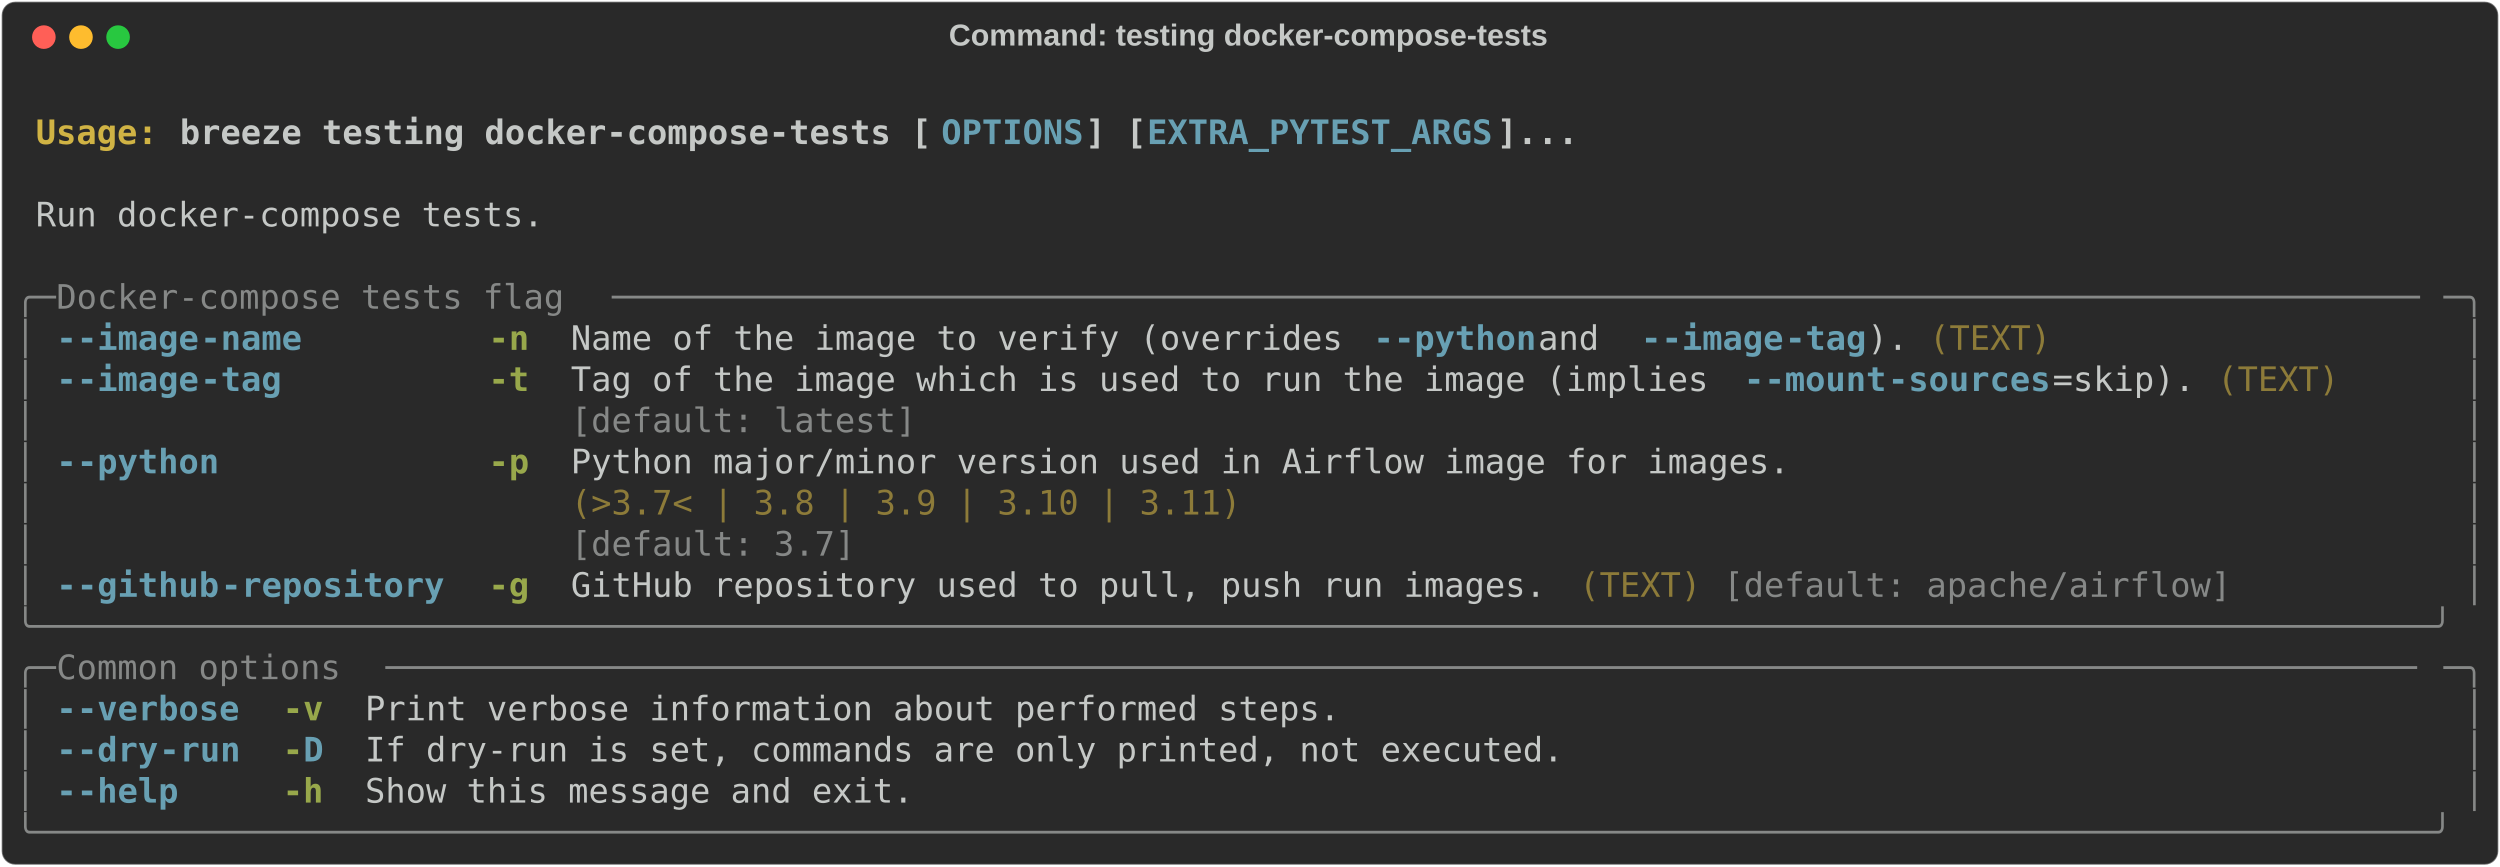
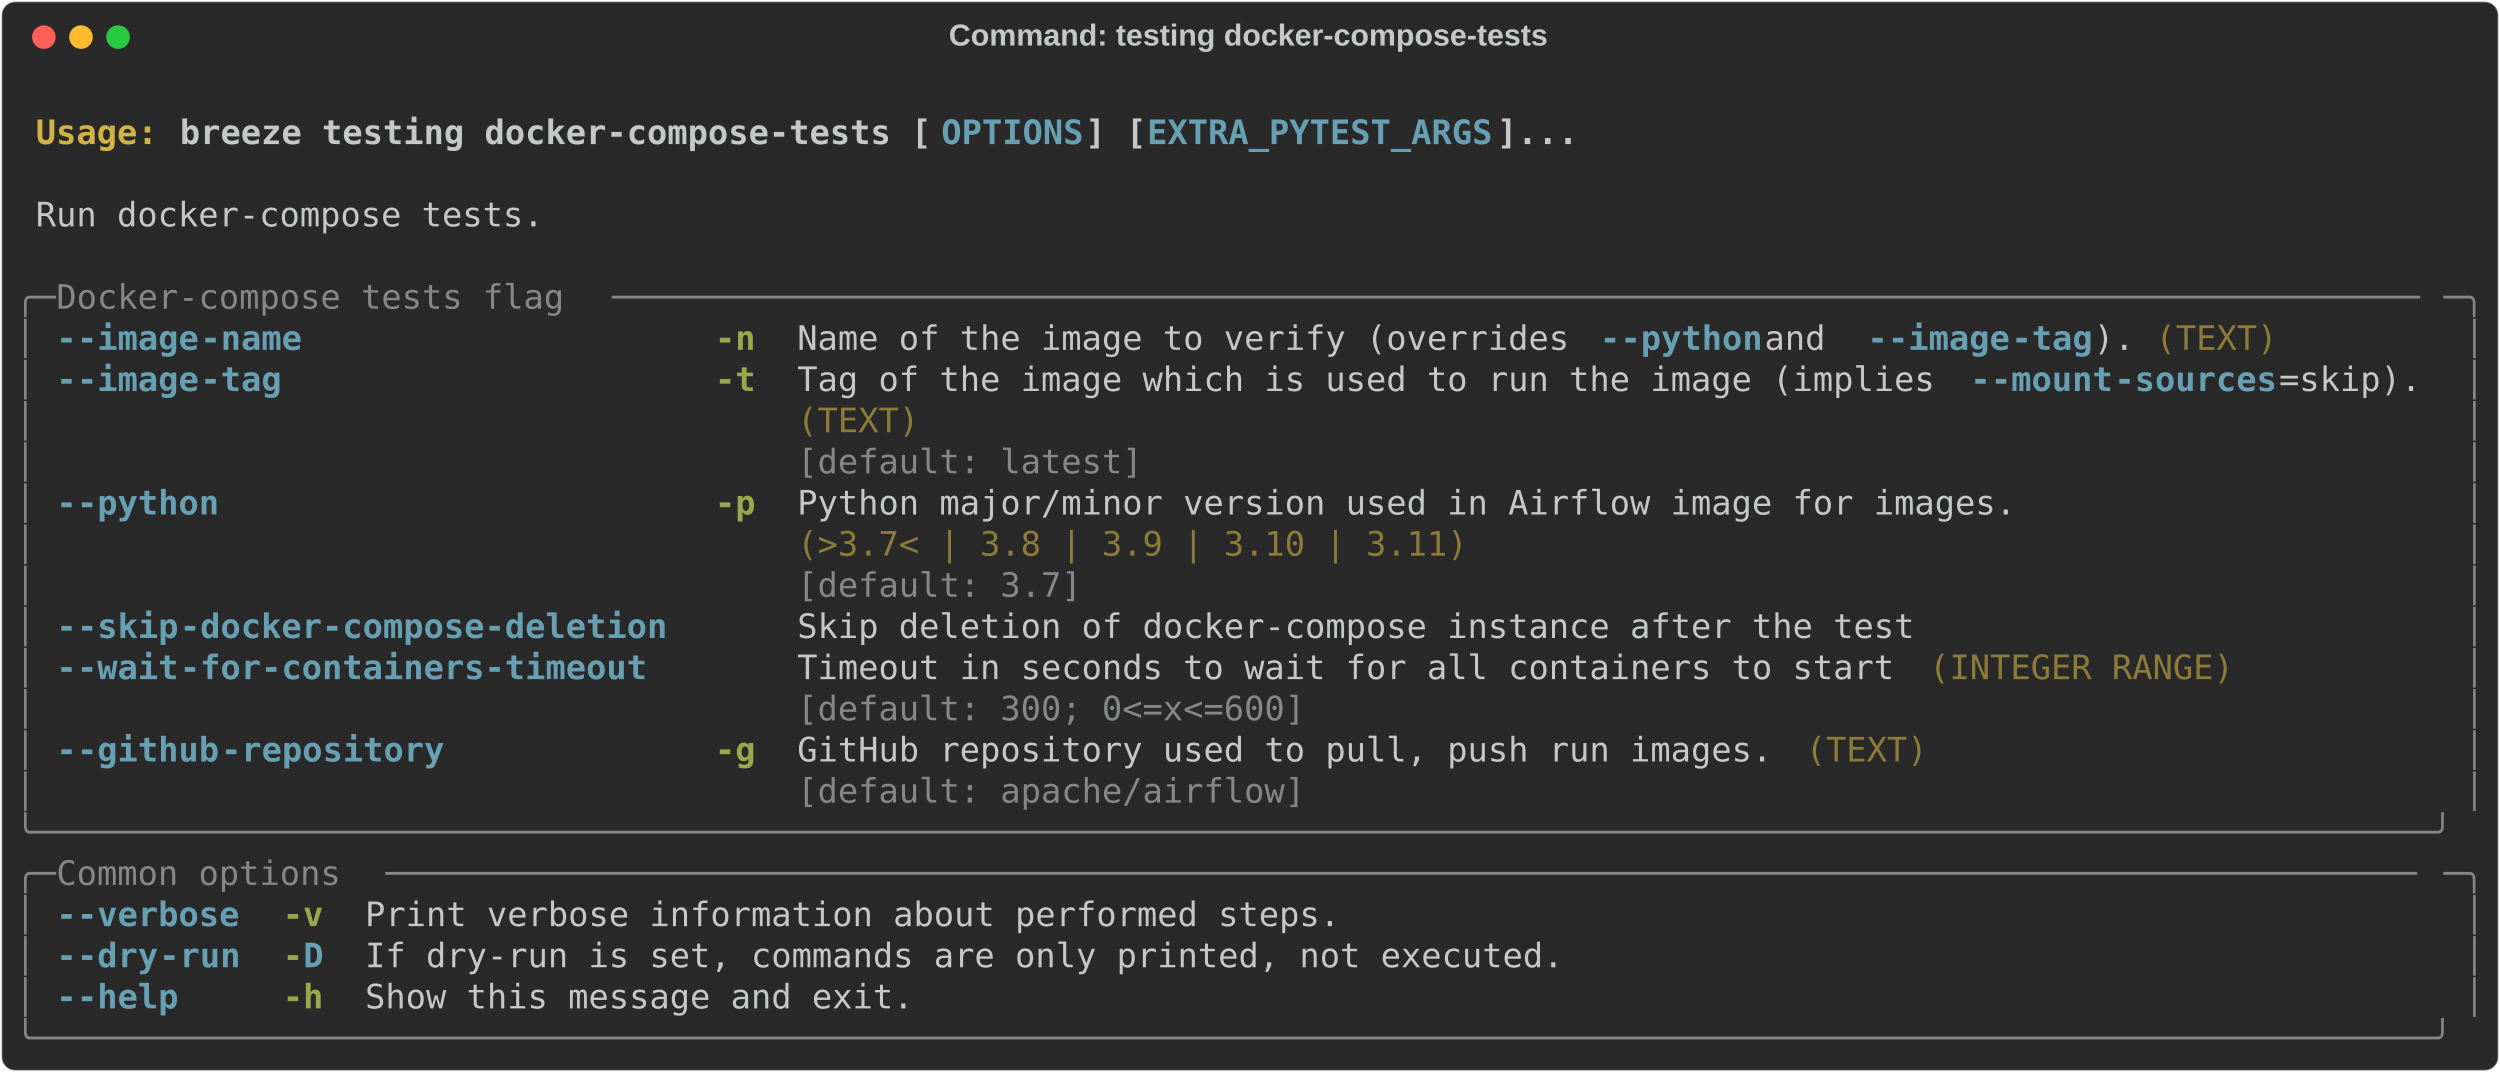
- <svg xmlns="http://www.w3.org/2000/svg" class="rich-terminal" viewBox="0 0 1482 513.6">
+ <svg xmlns="http://www.w3.org/2000/svg" class="rich-terminal" viewBox="0 0 1482 635.6">
  <style>

    @font-face {
        font-family: "Fira Code";
        src: local("FiraCode-Regular"),
                url("https://cdnjs.cloudflare.com/ajax/libs/firacode/6.2.0/woff2/FiraCode-Regular.woff2") format("woff2"),
                url("https://cdnjs.cloudflare.com/ajax/libs/firacode/6.2.0/woff/FiraCode-Regular.woff") format("woff");
        font-style: normal;
        font-weight: 400;
    }
    @font-face {
        font-family: "Fira Code";
        src: local("FiraCode-Bold"),
                url("https://cdnjs.cloudflare.com/ajax/libs/firacode/6.2.0/woff2/FiraCode-Bold.woff2") format("woff2"),
                url("https://cdnjs.cloudflare.com/ajax/libs/firacode/6.2.0/woff/FiraCode-Bold.woff") format("woff");
        font-style: bold;
        font-weight: 700;
    }

    .breeze-testing-docker-compose-tests-matrix {
        font-family: Fira Code, monospace;
        font-size: 20px;
        line-height: 24.4px;
        font-variant-east-asian: full-width;
    }

    .breeze-testing-docker-compose-tests-title {
        font-size: 18px;
        font-weight: bold;
        font-family: arial;
    }

    .breeze-testing-docker-compose-tests-r1 { fill: #c5c8c6;font-weight: bold }
.breeze-testing-docker-compose-tests-r2 { fill: #c5c8c6 }
.breeze-testing-docker-compose-tests-r3 { fill: #d0b344;font-weight: bold }
.breeze-testing-docker-compose-tests-r4 { fill: #68a0b3;font-weight: bold }
.breeze-testing-docker-compose-tests-r5 { fill: #868887 }
.breeze-testing-docker-compose-tests-r6 { fill: #98a84b;font-weight: bold }
.breeze-testing-docker-compose-tests-r7 { fill: #8d7b39 }
    </style>
  <defs>
    <clipPath id="breeze-testing-docker-compose-tests-clip-terminal">
-       <rect x="0" y="0" width="1463.0" height="462.6" />
+       <rect x="0" y="0" width="1463.0" height="584.6" />
    </clipPath>
    <clipPath id="breeze-testing-docker-compose-tests-line-0">
      <rect x="0" y="1.5" width="1464" height="24.65" />
    </clipPath>
    <clipPath id="breeze-testing-docker-compose-tests-line-1">
      <rect x="0" y="25.9" width="1464" height="24.65" />
    </clipPath>
    <clipPath id="breeze-testing-docker-compose-tests-line-2">
      <rect x="0" y="50.3" width="1464" height="24.65" />
    </clipPath>
    <clipPath id="breeze-testing-docker-compose-tests-line-3">
      <rect x="0" y="74.7" width="1464" height="24.65" />
    </clipPath>
    <clipPath id="breeze-testing-docker-compose-tests-line-4">
      <rect x="0" y="99.1" width="1464" height="24.65" />
    </clipPath>
    <clipPath id="breeze-testing-docker-compose-tests-line-5">
      <rect x="0" y="123.5" width="1464" height="24.65" />
    </clipPath>
    <clipPath id="breeze-testing-docker-compose-tests-line-6">
      <rect x="0" y="147.9" width="1464" height="24.65" />
    </clipPath>
    <clipPath id="breeze-testing-docker-compose-tests-line-7">
      <rect x="0" y="172.3" width="1464" height="24.65" />
    </clipPath>
    <clipPath id="breeze-testing-docker-compose-tests-line-8">
      <rect x="0" y="196.7" width="1464" height="24.65" />
    </clipPath>
    <clipPath id="breeze-testing-docker-compose-tests-line-9">
      <rect x="0" y="221.1" width="1464" height="24.65" />
    </clipPath>
    <clipPath id="breeze-testing-docker-compose-tests-line-10">
      <rect x="0" y="245.5" width="1464" height="24.65" />
    </clipPath>
    <clipPath id="breeze-testing-docker-compose-tests-line-11">
      <rect x="0" y="269.9" width="1464" height="24.65" />
    </clipPath>
    <clipPath id="breeze-testing-docker-compose-tests-line-12">
      <rect x="0" y="294.3" width="1464" height="24.65" />
    </clipPath>
    <clipPath id="breeze-testing-docker-compose-tests-line-13">
      <rect x="0" y="318.7" width="1464" height="24.65" />
    </clipPath>
    <clipPath id="breeze-testing-docker-compose-tests-line-14">
      <rect x="0" y="343.1" width="1464" height="24.65" />
    </clipPath>
    <clipPath id="breeze-testing-docker-compose-tests-line-15">
      <rect x="0" y="367.5" width="1464" height="24.65" />
    </clipPath>
    <clipPath id="breeze-testing-docker-compose-tests-line-16">
      <rect x="0" y="391.9" width="1464" height="24.65" />
    </clipPath>
    <clipPath id="breeze-testing-docker-compose-tests-line-17">
      <rect x="0" y="416.3" width="1464" height="24.65" />
    </clipPath>
+     <clipPath id="breeze-testing-docker-compose-tests-line-18">
+       <rect x="0" y="440.7" width="1464" height="24.65" />
+     </clipPath>
+     <clipPath id="breeze-testing-docker-compose-tests-line-19">
+       <rect x="0" y="465.1" width="1464" height="24.65" />
+     </clipPath>
+     <clipPath id="breeze-testing-docker-compose-tests-line-20">
+       <rect x="0" y="489.5" width="1464" height="24.65" />
+     </clipPath>
+     <clipPath id="breeze-testing-docker-compose-tests-line-21">
+       <rect x="0" y="513.9" width="1464" height="24.65" />
+     </clipPath>
+     <clipPath id="breeze-testing-docker-compose-tests-line-22">
+       <rect x="0" y="538.3" width="1464" height="24.65" />
+     </clipPath>
  </defs>
-   <rect fill="#292929" stroke="rgba(255,255,255,0.35)" stroke-width="1" x="1" y="1" width="1480" height="511.6" rx="8" />
+   <rect fill="#292929" stroke="rgba(255,255,255,0.35)" stroke-width="1" x="1" y="1" width="1480" height="633.6" rx="8" />
  <text class="breeze-testing-docker-compose-tests-title" fill="#c5c8c6" text-anchor="middle" x="740" y="27">Command: testing docker-compose-tests</text>
  <g transform="translate(26,22)">
    <circle cx="0" cy="0" r="7" fill="#ff5f57" />
    <circle cx="22" cy="0" r="7" fill="#febc2e" />
    <circle cx="44" cy="0" r="7" fill="#28c840" />
  </g>
  <g transform="translate(9, 41)" clip-path="url(#breeze-testing-docker-compose-tests-clip-terminal)">
    <g class="breeze-testing-docker-compose-tests-matrix">
      <text class="breeze-testing-docker-compose-tests-r2" x="1464" y="20" textLength="12.2" clip-path="url(#breeze-testing-docker-compose-tests-line-0)">
</text>
      <text class="breeze-testing-docker-compose-tests-r3" x="12.2" y="44.4" textLength="85.4" clip-path="url(#breeze-testing-docker-compose-tests-line-1)">Usage: </text>
      <text class="breeze-testing-docker-compose-tests-r1" x="97.6" y="44.4" textLength="451.4" clip-path="url(#breeze-testing-docker-compose-tests-line-1)">breeze testing docker-compose-tests [</text>
      <text class="breeze-testing-docker-compose-tests-r4" x="549" y="44.4" textLength="85.4" clip-path="url(#breeze-testing-docker-compose-tests-line-1)">OPTIONS</text>
      <text class="breeze-testing-docker-compose-tests-r1" x="634.4" y="44.4" textLength="36.6" clip-path="url(#breeze-testing-docker-compose-tests-line-1)">] [</text>
      <text class="breeze-testing-docker-compose-tests-r4" x="671" y="44.4" textLength="207.4" clip-path="url(#breeze-testing-docker-compose-tests-line-1)">EXTRA_PYTEST_ARGS</text>
      <text class="breeze-testing-docker-compose-tests-r1" x="878.4" y="44.4" textLength="48.8" clip-path="url(#breeze-testing-docker-compose-tests-line-1)">]...</text>
      <text class="breeze-testing-docker-compose-tests-r2" x="1464" y="44.4" textLength="12.2" clip-path="url(#breeze-testing-docker-compose-tests-line-1)">
</text>
      <text class="breeze-testing-docker-compose-tests-r2" x="1464" y="68.8" textLength="12.2" clip-path="url(#breeze-testing-docker-compose-tests-line-2)">
</text>
      <text class="breeze-testing-docker-compose-tests-r2" x="12.2" y="93.2" textLength="305" clip-path="url(#breeze-testing-docker-compose-tests-line-3)">Run docker-compose tests.</text>
      <text class="breeze-testing-docker-compose-tests-r2" x="1464" y="93.2" textLength="12.2" clip-path="url(#breeze-testing-docker-compose-tests-line-3)">
</text>
      <text class="breeze-testing-docker-compose-tests-r2" x="1464" y="117.6" textLength="12.2" clip-path="url(#breeze-testing-docker-compose-tests-line-4)">
</text>
      <text class="breeze-testing-docker-compose-tests-r5" x="0" y="142" textLength="24.4" clip-path="url(#breeze-testing-docker-compose-tests-line-5)">╭─</text>
      <text class="breeze-testing-docker-compose-tests-r5" x="24.4" y="142" textLength="329.4" clip-path="url(#breeze-testing-docker-compose-tests-line-5)"> Docker-compose tests flag </text>
      <text class="breeze-testing-docker-compose-tests-r5" x="353.8" y="142" textLength="1085.8" clip-path="url(#breeze-testing-docker-compose-tests-line-5)">─────────────────────────────────────────────────────────────────────────────────────────</text>
      <text class="breeze-testing-docker-compose-tests-r5" x="1439.6" y="142" textLength="24.4" clip-path="url(#breeze-testing-docker-compose-tests-line-5)">─╮</text>
      <text class="breeze-testing-docker-compose-tests-r2" x="1464" y="142" textLength="12.2" clip-path="url(#breeze-testing-docker-compose-tests-line-5)">
</text>
      <text class="breeze-testing-docker-compose-tests-r5" x="0" y="166.4" textLength="12.2" clip-path="url(#breeze-testing-docker-compose-tests-line-6)">│</text>
      <text class="breeze-testing-docker-compose-tests-r4" x="24.4" y="166.4" textLength="12.2" clip-path="url(#breeze-testing-docker-compose-tests-line-6)">-</text>
      <text class="breeze-testing-docker-compose-tests-r4" x="36.6" y="166.4" textLength="73.2" clip-path="url(#breeze-testing-docker-compose-tests-line-6)">-image</text>
      <text class="breeze-testing-docker-compose-tests-r4" x="109.8" y="166.4" textLength="61" clip-path="url(#breeze-testing-docker-compose-tests-line-6)">-name</text>
-       <text class="breeze-testing-docker-compose-tests-r6" x="280.6" y="166.4" textLength="24.4" clip-path="url(#breeze-testing-docker-compose-tests-line-6)">-n</text>
-       <text class="breeze-testing-docker-compose-tests-r2" x="329.4" y="166.4" textLength="475.8" clip-path="url(#breeze-testing-docker-compose-tests-line-6)">Name of the image to verify (overrides </text>
-       <text class="breeze-testing-docker-compose-tests-r4" x="805.2" y="166.4" textLength="12.2" clip-path="url(#breeze-testing-docker-compose-tests-line-6)">-</text>
-       <text class="breeze-testing-docker-compose-tests-r4" x="817.4" y="166.4" textLength="85.4" clip-path="url(#breeze-testing-docker-compose-tests-line-6)">-python</text>
-       <text class="breeze-testing-docker-compose-tests-r2" x="902.8" y="166.4" textLength="61" clip-path="url(#breeze-testing-docker-compose-tests-line-6)"> and </text>
-       <text class="breeze-testing-docker-compose-tests-r4" x="963.8" y="166.4" textLength="12.2" clip-path="url(#breeze-testing-docker-compose-tests-line-6)">-</text>
-       <text class="breeze-testing-docker-compose-tests-r4" x="976" y="166.4" textLength="73.2" clip-path="url(#breeze-testing-docker-compose-tests-line-6)">-image</text>
-       <text class="breeze-testing-docker-compose-tests-r4" x="1049.2" y="166.4" textLength="48.8" clip-path="url(#breeze-testing-docker-compose-tests-line-6)">-tag</text>
-       <text class="breeze-testing-docker-compose-tests-r2" x="1098" y="166.4" textLength="24.4" clip-path="url(#breeze-testing-docker-compose-tests-line-6)">).</text>
-       <text class="breeze-testing-docker-compose-tests-r7" x="1134.6" y="166.4" textLength="73.2" clip-path="url(#breeze-testing-docker-compose-tests-line-6)">(TEXT)</text>
+       <text class="breeze-testing-docker-compose-tests-r6" x="414.8" y="166.4" textLength="24.4" clip-path="url(#breeze-testing-docker-compose-tests-line-6)">-n</text>
+       <text class="breeze-testing-docker-compose-tests-r2" x="463.6" y="166.4" textLength="475.8" clip-path="url(#breeze-testing-docker-compose-tests-line-6)">Name of the image to verify (overrides </text>
+       <text class="breeze-testing-docker-compose-tests-r4" x="939.4" y="166.4" textLength="12.2" clip-path="url(#breeze-testing-docker-compose-tests-line-6)">-</text>
+       <text class="breeze-testing-docker-compose-tests-r4" x="951.6" y="166.4" textLength="85.4" clip-path="url(#breeze-testing-docker-compose-tests-line-6)">-python</text>
+       <text class="breeze-testing-docker-compose-tests-r2" x="1037" y="166.4" textLength="61" clip-path="url(#breeze-testing-docker-compose-tests-line-6)"> and </text>
+       <text class="breeze-testing-docker-compose-tests-r4" x="1098" y="166.4" textLength="12.2" clip-path="url(#breeze-testing-docker-compose-tests-line-6)">-</text>
+       <text class="breeze-testing-docker-compose-tests-r4" x="1110.2" y="166.4" textLength="73.2" clip-path="url(#breeze-testing-docker-compose-tests-line-6)">-image</text>
+       <text class="breeze-testing-docker-compose-tests-r4" x="1183.4" y="166.4" textLength="48.8" clip-path="url(#breeze-testing-docker-compose-tests-line-6)">-tag</text>
+       <text class="breeze-testing-docker-compose-tests-r2" x="1232.2" y="166.4" textLength="24.4" clip-path="url(#breeze-testing-docker-compose-tests-line-6)">).</text>
+       <text class="breeze-testing-docker-compose-tests-r7" x="1268.8" y="166.4" textLength="73.2" clip-path="url(#breeze-testing-docker-compose-tests-line-6)">(TEXT)</text>
      <text class="breeze-testing-docker-compose-tests-r5" x="1451.8" y="166.4" textLength="12.2" clip-path="url(#breeze-testing-docker-compose-tests-line-6)">│</text>
      <text class="breeze-testing-docker-compose-tests-r2" x="1464" y="166.4" textLength="12.2" clip-path="url(#breeze-testing-docker-compose-tests-line-6)">
</text>
      <text class="breeze-testing-docker-compose-tests-r5" x="0" y="190.8" textLength="12.2" clip-path="url(#breeze-testing-docker-compose-tests-line-7)">│</text>
      <text class="breeze-testing-docker-compose-tests-r4" x="24.4" y="190.8" textLength="12.2" clip-path="url(#breeze-testing-docker-compose-tests-line-7)">-</text>
      <text class="breeze-testing-docker-compose-tests-r4" x="36.6" y="190.8" textLength="73.2" clip-path="url(#breeze-testing-docker-compose-tests-line-7)">-image</text>
      <text class="breeze-testing-docker-compose-tests-r4" x="109.8" y="190.8" textLength="48.8" clip-path="url(#breeze-testing-docker-compose-tests-line-7)">-tag</text>
-       <text class="breeze-testing-docker-compose-tests-r6" x="280.6" y="190.8" textLength="24.4" clip-path="url(#breeze-testing-docker-compose-tests-line-7)">-t</text>
-       <text class="breeze-testing-docker-compose-tests-r2" x="329.4" y="190.8" textLength="695.4" clip-path="url(#breeze-testing-docker-compose-tests-line-7)">Tag of the image which is used to run the image (implies </text>
-       <text class="breeze-testing-docker-compose-tests-r4" x="1024.8" y="190.8" textLength="12.2" clip-path="url(#breeze-testing-docker-compose-tests-line-7)">-</text>
-       <text class="breeze-testing-docker-compose-tests-r4" x="1037" y="190.8" textLength="73.2" clip-path="url(#breeze-testing-docker-compose-tests-line-7)">-mount</text>
-       <text class="breeze-testing-docker-compose-tests-r4" x="1110.2" y="190.8" textLength="97.6" clip-path="url(#breeze-testing-docker-compose-tests-line-7)">-sources</text>
-       <text class="breeze-testing-docker-compose-tests-r2" x="1207.8" y="190.8" textLength="85.4" clip-path="url(#breeze-testing-docker-compose-tests-line-7)">=skip).</text>
-       <text class="breeze-testing-docker-compose-tests-r7" x="1305.4" y="190.8" textLength="73.2" clip-path="url(#breeze-testing-docker-compose-tests-line-7)">(TEXT)</text>
+       <text class="breeze-testing-docker-compose-tests-r6" x="414.8" y="190.8" textLength="24.4" clip-path="url(#breeze-testing-docker-compose-tests-line-7)">-t</text>
+       <text class="breeze-testing-docker-compose-tests-r2" x="463.6" y="190.8" textLength="695.4" clip-path="url(#breeze-testing-docker-compose-tests-line-7)">Tag of the image which is used to run the image (implies </text>
+       <text class="breeze-testing-docker-compose-tests-r4" x="1159" y="190.8" textLength="12.2" clip-path="url(#breeze-testing-docker-compose-tests-line-7)">-</text>
+       <text class="breeze-testing-docker-compose-tests-r4" x="1171.2" y="190.8" textLength="73.2" clip-path="url(#breeze-testing-docker-compose-tests-line-7)">-mount</text>
+       <text class="breeze-testing-docker-compose-tests-r4" x="1244.4" y="190.8" textLength="97.6" clip-path="url(#breeze-testing-docker-compose-tests-line-7)">-sources</text>
+       <text class="breeze-testing-docker-compose-tests-r2" x="1342" y="190.8" textLength="85.4" clip-path="url(#breeze-testing-docker-compose-tests-line-7)">=skip).</text>
      <text class="breeze-testing-docker-compose-tests-r5" x="1451.8" y="190.8" textLength="12.2" clip-path="url(#breeze-testing-docker-compose-tests-line-7)">│</text>
      <text class="breeze-testing-docker-compose-tests-r2" x="1464" y="190.8" textLength="12.2" clip-path="url(#breeze-testing-docker-compose-tests-line-7)">
</text>
      <text class="breeze-testing-docker-compose-tests-r5" x="0" y="215.2" textLength="12.2" clip-path="url(#breeze-testing-docker-compose-tests-line-8)">│</text>
-       <text class="breeze-testing-docker-compose-tests-r5" x="329.4" y="215.2" textLength="963.8" clip-path="url(#breeze-testing-docker-compose-tests-line-8)">[default: latest]                                                              </text>
+       <text class="breeze-testing-docker-compose-tests-r7" x="463.6" y="215.2" textLength="963.8" clip-path="url(#breeze-testing-docker-compose-tests-line-8)">(TEXT)                                                                         </text>
      <text class="breeze-testing-docker-compose-tests-r5" x="1451.8" y="215.2" textLength="12.2" clip-path="url(#breeze-testing-docker-compose-tests-line-8)">│</text>
      <text class="breeze-testing-docker-compose-tests-r2" x="1464" y="215.2" textLength="12.2" clip-path="url(#breeze-testing-docker-compose-tests-line-8)">
</text>
      <text class="breeze-testing-docker-compose-tests-r5" x="0" y="239.6" textLength="12.2" clip-path="url(#breeze-testing-docker-compose-tests-line-9)">│</text>
-       <text class="breeze-testing-docker-compose-tests-r4" x="24.4" y="239.6" textLength="12.2" clip-path="url(#breeze-testing-docker-compose-tests-line-9)">-</text>
-       <text class="breeze-testing-docker-compose-tests-r4" x="36.6" y="239.6" textLength="85.4" clip-path="url(#breeze-testing-docker-compose-tests-line-9)">-python</text>
-       <text class="breeze-testing-docker-compose-tests-r6" x="280.6" y="239.6" textLength="24.4" clip-path="url(#breeze-testing-docker-compose-tests-line-9)">-p</text>
-       <text class="breeze-testing-docker-compose-tests-r2" x="329.4" y="239.6" textLength="732" clip-path="url(#breeze-testing-docker-compose-tests-line-9)">Python major/minor version used in Airflow image for images.</text>
+       <text class="breeze-testing-docker-compose-tests-r5" x="463.6" y="239.6" textLength="963.8" clip-path="url(#breeze-testing-docker-compose-tests-line-9)">[default: latest]                                                              </text>
      <text class="breeze-testing-docker-compose-tests-r5" x="1451.8" y="239.6" textLength="12.2" clip-path="url(#breeze-testing-docker-compose-tests-line-9)">│</text>
      <text class="breeze-testing-docker-compose-tests-r2" x="1464" y="239.6" textLength="12.2" clip-path="url(#breeze-testing-docker-compose-tests-line-9)">
</text>
      <text class="breeze-testing-docker-compose-tests-r5" x="0" y="264" textLength="12.2" clip-path="url(#breeze-testing-docker-compose-tests-line-10)">│</text>
-       <text class="breeze-testing-docker-compose-tests-r7" x="329.4" y="264" textLength="732" clip-path="url(#breeze-testing-docker-compose-tests-line-10)">(&gt;3.7&lt; | 3.8 | 3.9 | 3.10 | 3.11)                           </text>
+       <text class="breeze-testing-docker-compose-tests-r4" x="24.4" y="264" textLength="12.2" clip-path="url(#breeze-testing-docker-compose-tests-line-10)">-</text>
+       <text class="breeze-testing-docker-compose-tests-r4" x="36.6" y="264" textLength="85.4" clip-path="url(#breeze-testing-docker-compose-tests-line-10)">-python</text>
+       <text class="breeze-testing-docker-compose-tests-r6" x="414.8" y="264" textLength="24.4" clip-path="url(#breeze-testing-docker-compose-tests-line-10)">-p</text>
+       <text class="breeze-testing-docker-compose-tests-r2" x="463.6" y="264" textLength="732" clip-path="url(#breeze-testing-docker-compose-tests-line-10)">Python major/minor version used in Airflow image for images.</text>
      <text class="breeze-testing-docker-compose-tests-r5" x="1451.8" y="264" textLength="12.2" clip-path="url(#breeze-testing-docker-compose-tests-line-10)">│</text>
      <text class="breeze-testing-docker-compose-tests-r2" x="1464" y="264" textLength="12.2" clip-path="url(#breeze-testing-docker-compose-tests-line-10)">
</text>
      <text class="breeze-testing-docker-compose-tests-r5" x="0" y="288.4" textLength="12.2" clip-path="url(#breeze-testing-docker-compose-tests-line-11)">│</text>
-       <text class="breeze-testing-docker-compose-tests-r5" x="329.4" y="288.4" textLength="732" clip-path="url(#breeze-testing-docker-compose-tests-line-11)">[default: 3.7]                                              </text>
+       <text class="breeze-testing-docker-compose-tests-r7" x="463.6" y="288.4" textLength="732" clip-path="url(#breeze-testing-docker-compose-tests-line-11)">(&gt;3.7&lt; | 3.8 | 3.9 | 3.10 | 3.11)                           </text>
      <text class="breeze-testing-docker-compose-tests-r5" x="1451.8" y="288.4" textLength="12.2" clip-path="url(#breeze-testing-docker-compose-tests-line-11)">│</text>
      <text class="breeze-testing-docker-compose-tests-r2" x="1464" y="288.4" textLength="12.2" clip-path="url(#breeze-testing-docker-compose-tests-line-11)">
</text>
      <text class="breeze-testing-docker-compose-tests-r5" x="0" y="312.8" textLength="12.2" clip-path="url(#breeze-testing-docker-compose-tests-line-12)">│</text>
-       <text class="breeze-testing-docker-compose-tests-r4" x="24.4" y="312.8" textLength="12.2" clip-path="url(#breeze-testing-docker-compose-tests-line-12)">-</text>
-       <text class="breeze-testing-docker-compose-tests-r4" x="36.6" y="312.8" textLength="85.4" clip-path="url(#breeze-testing-docker-compose-tests-line-12)">-github</text>
-       <text class="breeze-testing-docker-compose-tests-r4" x="122" y="312.8" textLength="134.2" clip-path="url(#breeze-testing-docker-compose-tests-line-12)">-repository</text>
-       <text class="breeze-testing-docker-compose-tests-r6" x="280.6" y="312.8" textLength="24.4" clip-path="url(#breeze-testing-docker-compose-tests-line-12)">-g</text>
-       <text class="breeze-testing-docker-compose-tests-r2" x="329.4" y="312.8" textLength="585.6" clip-path="url(#breeze-testing-docker-compose-tests-line-12)">GitHub repository used to pull, push run images.</text>
-       <text class="breeze-testing-docker-compose-tests-r7" x="927.2" y="312.8" textLength="73.2" clip-path="url(#breeze-testing-docker-compose-tests-line-12)">(TEXT)</text>
-       <text class="breeze-testing-docker-compose-tests-r5" x="1012.6" y="312.8" textLength="305" clip-path="url(#breeze-testing-docker-compose-tests-line-12)">[default: apache/airflow]</text>
+       <text class="breeze-testing-docker-compose-tests-r5" x="463.6" y="312.8" textLength="732" clip-path="url(#breeze-testing-docker-compose-tests-line-12)">[default: 3.7]                                              </text>
      <text class="breeze-testing-docker-compose-tests-r5" x="1451.8" y="312.8" textLength="12.2" clip-path="url(#breeze-testing-docker-compose-tests-line-12)">│</text>
      <text class="breeze-testing-docker-compose-tests-r2" x="1464" y="312.8" textLength="12.2" clip-path="url(#breeze-testing-docker-compose-tests-line-12)">
</text>
-       <text class="breeze-testing-docker-compose-tests-r5" x="0" y="337.2" textLength="1464" clip-path="url(#breeze-testing-docker-compose-tests-line-13)">╰──────────────────────────────────────────────────────────────────────────────────────────────────────────────────────╯</text>
+       <text class="breeze-testing-docker-compose-tests-r5" x="0" y="337.2" textLength="12.2" clip-path="url(#breeze-testing-docker-compose-tests-line-13)">│</text>
+       <text class="breeze-testing-docker-compose-tests-r4" x="24.4" y="337.2" textLength="12.2" clip-path="url(#breeze-testing-docker-compose-tests-line-13)">-</text>
+       <text class="breeze-testing-docker-compose-tests-r4" x="36.6" y="337.2" textLength="61" clip-path="url(#breeze-testing-docker-compose-tests-line-13)">-skip</text>
+       <text class="breeze-testing-docker-compose-tests-r4" x="97.6" y="337.2" textLength="292.8" clip-path="url(#breeze-testing-docker-compose-tests-line-13)">-docker-compose-deletion</text>
+       <text class="breeze-testing-docker-compose-tests-r2" x="463.6" y="337.2" textLength="671" clip-path="url(#breeze-testing-docker-compose-tests-line-13)">Skip deletion of docker-compose instance after the test</text>
+       <text class="breeze-testing-docker-compose-tests-r5" x="1451.8" y="337.2" textLength="12.2" clip-path="url(#breeze-testing-docker-compose-tests-line-13)">│</text>
      <text class="breeze-testing-docker-compose-tests-r2" x="1464" y="337.2" textLength="12.2" clip-path="url(#breeze-testing-docker-compose-tests-line-13)">
</text>
-       <text class="breeze-testing-docker-compose-tests-r5" x="0" y="361.6" textLength="24.4" clip-path="url(#breeze-testing-docker-compose-tests-line-14)">╭─</text>
-       <text class="breeze-testing-docker-compose-tests-r5" x="24.4" y="361.6" textLength="195.2" clip-path="url(#breeze-testing-docker-compose-tests-line-14)"> Common options </text>
-       <text class="breeze-testing-docker-compose-tests-r5" x="219.6" y="361.6" textLength="1220" clip-path="url(#breeze-testing-docker-compose-tests-line-14)">────────────────────────────────────────────────────────────────────────────────────────────────────</text>
-       <text class="breeze-testing-docker-compose-tests-r5" x="1439.6" y="361.6" textLength="24.4" clip-path="url(#breeze-testing-docker-compose-tests-line-14)">─╮</text>
+       <text class="breeze-testing-docker-compose-tests-r5" x="0" y="361.6" textLength="12.2" clip-path="url(#breeze-testing-docker-compose-tests-line-14)">│</text>
+       <text class="breeze-testing-docker-compose-tests-r4" x="24.4" y="361.6" textLength="12.2" clip-path="url(#breeze-testing-docker-compose-tests-line-14)">-</text>
+       <text class="breeze-testing-docker-compose-tests-r4" x="36.6" y="361.6" textLength="61" clip-path="url(#breeze-testing-docker-compose-tests-line-14)">-wait</text>
+       <text class="breeze-testing-docker-compose-tests-r4" x="97.6" y="361.6" textLength="280.6" clip-path="url(#breeze-testing-docker-compose-tests-line-14)">-for-containers-timeout</text>
+       <text class="breeze-testing-docker-compose-tests-r2" x="463.6" y="361.6" textLength="658.8" clip-path="url(#breeze-testing-docker-compose-tests-line-14)">Timeout in seconds to wait for all containers to start</text>
+       <text class="breeze-testing-docker-compose-tests-r7" x="1134.6" y="361.6" textLength="183" clip-path="url(#breeze-testing-docker-compose-tests-line-14)">(INTEGER RANGE)</text>
+       <text class="breeze-testing-docker-compose-tests-r5" x="1451.8" y="361.6" textLength="12.2" clip-path="url(#breeze-testing-docker-compose-tests-line-14)">│</text>
      <text class="breeze-testing-docker-compose-tests-r2" x="1464" y="361.6" textLength="12.2" clip-path="url(#breeze-testing-docker-compose-tests-line-14)">
</text>
      <text class="breeze-testing-docker-compose-tests-r5" x="0" y="386" textLength="12.2" clip-path="url(#breeze-testing-docker-compose-tests-line-15)">│</text>
-       <text class="breeze-testing-docker-compose-tests-r4" x="24.4" y="386" textLength="12.2" clip-path="url(#breeze-testing-docker-compose-tests-line-15)">-</text>
-       <text class="breeze-testing-docker-compose-tests-r4" x="36.6" y="386" textLength="97.6" clip-path="url(#breeze-testing-docker-compose-tests-line-15)">-verbose</text>
-       <text class="breeze-testing-docker-compose-tests-r6" x="158.6" y="386" textLength="24.4" clip-path="url(#breeze-testing-docker-compose-tests-line-15)">-v</text>
-       <text class="breeze-testing-docker-compose-tests-r2" x="207.4" y="386" textLength="585.6" clip-path="url(#breeze-testing-docker-compose-tests-line-15)">Print verbose information about performed steps.</text>
+       <text class="breeze-testing-docker-compose-tests-r5" x="463.6" y="386" textLength="658.8" clip-path="url(#breeze-testing-docker-compose-tests-line-15)">[default: 300; 0&lt;=x&lt;=600]                             </text>
      <text class="breeze-testing-docker-compose-tests-r5" x="1451.8" y="386" textLength="12.2" clip-path="url(#breeze-testing-docker-compose-tests-line-15)">│</text>
      <text class="breeze-testing-docker-compose-tests-r2" x="1464" y="386" textLength="12.2" clip-path="url(#breeze-testing-docker-compose-tests-line-15)">
</text>
      <text class="breeze-testing-docker-compose-tests-r5" x="0" y="410.4" textLength="12.2" clip-path="url(#breeze-testing-docker-compose-tests-line-16)">│</text>
      <text class="breeze-testing-docker-compose-tests-r4" x="24.4" y="410.4" textLength="12.2" clip-path="url(#breeze-testing-docker-compose-tests-line-16)">-</text>
-       <text class="breeze-testing-docker-compose-tests-r4" x="36.6" y="410.4" textLength="48.8" clip-path="url(#breeze-testing-docker-compose-tests-line-16)">-dry</text>
-       <text class="breeze-testing-docker-compose-tests-r4" x="85.4" y="410.4" textLength="48.8" clip-path="url(#breeze-testing-docker-compose-tests-line-16)">-run</text>
-       <text class="breeze-testing-docker-compose-tests-r6" x="158.6" y="410.4" textLength="12.2" clip-path="url(#breeze-testing-docker-compose-tests-line-16)">-</text>
-       <text class="breeze-testing-docker-compose-tests-r4" x="170.8" y="410.4" textLength="12.2" clip-path="url(#breeze-testing-docker-compose-tests-line-16)">D</text>
-       <text class="breeze-testing-docker-compose-tests-r2" x="207.4" y="410.4" textLength="719.8" clip-path="url(#breeze-testing-docker-compose-tests-line-16)">If dry-run is set, commands are only printed, not executed.</text>
+       <text class="breeze-testing-docker-compose-tests-r4" x="36.6" y="410.4" textLength="85.4" clip-path="url(#breeze-testing-docker-compose-tests-line-16)">-github</text>
+       <text class="breeze-testing-docker-compose-tests-r4" x="122" y="410.4" textLength="134.2" clip-path="url(#breeze-testing-docker-compose-tests-line-16)">-repository</text>
+       <text class="breeze-testing-docker-compose-tests-r6" x="414.8" y="410.4" textLength="24.4" clip-path="url(#breeze-testing-docker-compose-tests-line-16)">-g</text>
+       <text class="breeze-testing-docker-compose-tests-r2" x="463.6" y="410.4" textLength="585.6" clip-path="url(#breeze-testing-docker-compose-tests-line-16)">GitHub repository used to pull, push run images.</text>
+       <text class="breeze-testing-docker-compose-tests-r7" x="1061.4" y="410.4" textLength="73.2" clip-path="url(#breeze-testing-docker-compose-tests-line-16)">(TEXT)</text>
      <text class="breeze-testing-docker-compose-tests-r5" x="1451.8" y="410.4" textLength="12.2" clip-path="url(#breeze-testing-docker-compose-tests-line-16)">│</text>
      <text class="breeze-testing-docker-compose-tests-r2" x="1464" y="410.4" textLength="12.2" clip-path="url(#breeze-testing-docker-compose-tests-line-16)">
</text>
      <text class="breeze-testing-docker-compose-tests-r5" x="0" y="434.8" textLength="12.2" clip-path="url(#breeze-testing-docker-compose-tests-line-17)">│</text>
-       <text class="breeze-testing-docker-compose-tests-r4" x="24.4" y="434.8" textLength="12.2" clip-path="url(#breeze-testing-docker-compose-tests-line-17)">-</text>
-       <text class="breeze-testing-docker-compose-tests-r4" x="36.6" y="434.8" textLength="61" clip-path="url(#breeze-testing-docker-compose-tests-line-17)">-help</text>
-       <text class="breeze-testing-docker-compose-tests-r6" x="158.6" y="434.8" textLength="24.4" clip-path="url(#breeze-testing-docker-compose-tests-line-17)">-h</text>
-       <text class="breeze-testing-docker-compose-tests-r2" x="207.4" y="434.8" textLength="329.4" clip-path="url(#breeze-testing-docker-compose-tests-line-17)">Show this message and exit.</text>
+       <text class="breeze-testing-docker-compose-tests-r5" x="463.6" y="434.8" textLength="585.6" clip-path="url(#breeze-testing-docker-compose-tests-line-17)">[default: apache/airflow]                       </text>
      <text class="breeze-testing-docker-compose-tests-r5" x="1451.8" y="434.8" textLength="12.2" clip-path="url(#breeze-testing-docker-compose-tests-line-17)">│</text>
      <text class="breeze-testing-docker-compose-tests-r2" x="1464" y="434.8" textLength="12.2" clip-path="url(#breeze-testing-docker-compose-tests-line-17)">
</text>
      <text class="breeze-testing-docker-compose-tests-r5" x="0" y="459.2" textLength="1464" clip-path="url(#breeze-testing-docker-compose-tests-line-18)">╰──────────────────────────────────────────────────────────────────────────────────────────────────────────────────────╯</text>
      <text class="breeze-testing-docker-compose-tests-r2" x="1464" y="459.2" textLength="12.2" clip-path="url(#breeze-testing-docker-compose-tests-line-18)">
+ </text>
+       <text class="breeze-testing-docker-compose-tests-r5" x="0" y="483.6" textLength="24.4" clip-path="url(#breeze-testing-docker-compose-tests-line-19)">╭─</text>
+       <text class="breeze-testing-docker-compose-tests-r5" x="24.4" y="483.6" textLength="195.2" clip-path="url(#breeze-testing-docker-compose-tests-line-19)"> Common options </text>
+       <text class="breeze-testing-docker-compose-tests-r5" x="219.6" y="483.6" textLength="1220" clip-path="url(#breeze-testing-docker-compose-tests-line-19)">────────────────────────────────────────────────────────────────────────────────────────────────────</text>
+       <text class="breeze-testing-docker-compose-tests-r5" x="1439.6" y="483.6" textLength="24.4" clip-path="url(#breeze-testing-docker-compose-tests-line-19)">─╮</text>
+       <text class="breeze-testing-docker-compose-tests-r2" x="1464" y="483.6" textLength="12.2" clip-path="url(#breeze-testing-docker-compose-tests-line-19)">
+ </text>
+       <text class="breeze-testing-docker-compose-tests-r5" x="0" y="508" textLength="12.2" clip-path="url(#breeze-testing-docker-compose-tests-line-20)">│</text>
+       <text class="breeze-testing-docker-compose-tests-r4" x="24.4" y="508" textLength="12.2" clip-path="url(#breeze-testing-docker-compose-tests-line-20)">-</text>
+       <text class="breeze-testing-docker-compose-tests-r4" x="36.6" y="508" textLength="97.6" clip-path="url(#breeze-testing-docker-compose-tests-line-20)">-verbose</text>
+       <text class="breeze-testing-docker-compose-tests-r6" x="158.6" y="508" textLength="24.4" clip-path="url(#breeze-testing-docker-compose-tests-line-20)">-v</text>
+       <text class="breeze-testing-docker-compose-tests-r2" x="207.4" y="508" textLength="585.6" clip-path="url(#breeze-testing-docker-compose-tests-line-20)">Print verbose information about performed steps.</text>
+       <text class="breeze-testing-docker-compose-tests-r5" x="1451.8" y="508" textLength="12.2" clip-path="url(#breeze-testing-docker-compose-tests-line-20)">│</text>
+       <text class="breeze-testing-docker-compose-tests-r2" x="1464" y="508" textLength="12.2" clip-path="url(#breeze-testing-docker-compose-tests-line-20)">
+ </text>
+       <text class="breeze-testing-docker-compose-tests-r5" x="0" y="532.4" textLength="12.2" clip-path="url(#breeze-testing-docker-compose-tests-line-21)">│</text>
+       <text class="breeze-testing-docker-compose-tests-r4" x="24.4" y="532.4" textLength="12.2" clip-path="url(#breeze-testing-docker-compose-tests-line-21)">-</text>
+       <text class="breeze-testing-docker-compose-tests-r4" x="36.6" y="532.4" textLength="48.8" clip-path="url(#breeze-testing-docker-compose-tests-line-21)">-dry</text>
+       <text class="breeze-testing-docker-compose-tests-r4" x="85.4" y="532.4" textLength="48.8" clip-path="url(#breeze-testing-docker-compose-tests-line-21)">-run</text>
+       <text class="breeze-testing-docker-compose-tests-r6" x="158.6" y="532.4" textLength="12.2" clip-path="url(#breeze-testing-docker-compose-tests-line-21)">-</text>
+       <text class="breeze-testing-docker-compose-tests-r4" x="170.8" y="532.4" textLength="12.2" clip-path="url(#breeze-testing-docker-compose-tests-line-21)">D</text>
+       <text class="breeze-testing-docker-compose-tests-r2" x="207.4" y="532.4" textLength="719.8" clip-path="url(#breeze-testing-docker-compose-tests-line-21)">If dry-run is set, commands are only printed, not executed.</text>
+       <text class="breeze-testing-docker-compose-tests-r5" x="1451.8" y="532.4" textLength="12.2" clip-path="url(#breeze-testing-docker-compose-tests-line-21)">│</text>
+       <text class="breeze-testing-docker-compose-tests-r2" x="1464" y="532.4" textLength="12.2" clip-path="url(#breeze-testing-docker-compose-tests-line-21)">
+ </text>
+       <text class="breeze-testing-docker-compose-tests-r5" x="0" y="556.8" textLength="12.2" clip-path="url(#breeze-testing-docker-compose-tests-line-22)">│</text>
+       <text class="breeze-testing-docker-compose-tests-r4" x="24.4" y="556.8" textLength="12.2" clip-path="url(#breeze-testing-docker-compose-tests-line-22)">-</text>
+       <text class="breeze-testing-docker-compose-tests-r4" x="36.6" y="556.8" textLength="61" clip-path="url(#breeze-testing-docker-compose-tests-line-22)">-help</text>
+       <text class="breeze-testing-docker-compose-tests-r6" x="158.6" y="556.8" textLength="24.4" clip-path="url(#breeze-testing-docker-compose-tests-line-22)">-h</text>
+       <text class="breeze-testing-docker-compose-tests-r2" x="207.4" y="556.8" textLength="329.4" clip-path="url(#breeze-testing-docker-compose-tests-line-22)">Show this message and exit.</text>
+       <text class="breeze-testing-docker-compose-tests-r5" x="1451.8" y="556.8" textLength="12.2" clip-path="url(#breeze-testing-docker-compose-tests-line-22)">│</text>
+       <text class="breeze-testing-docker-compose-tests-r2" x="1464" y="556.8" textLength="12.2" clip-path="url(#breeze-testing-docker-compose-tests-line-22)">
+ </text>
+       <text class="breeze-testing-docker-compose-tests-r5" x="0" y="581.2" textLength="1464" clip-path="url(#breeze-testing-docker-compose-tests-line-23)">╰──────────────────────────────────────────────────────────────────────────────────────────────────────────────────────╯</text>
+       <text class="breeze-testing-docker-compose-tests-r2" x="1464" y="581.2" textLength="12.2" clip-path="url(#breeze-testing-docker-compose-tests-line-23)">
</text>
    </g>
  </g>
</svg>
